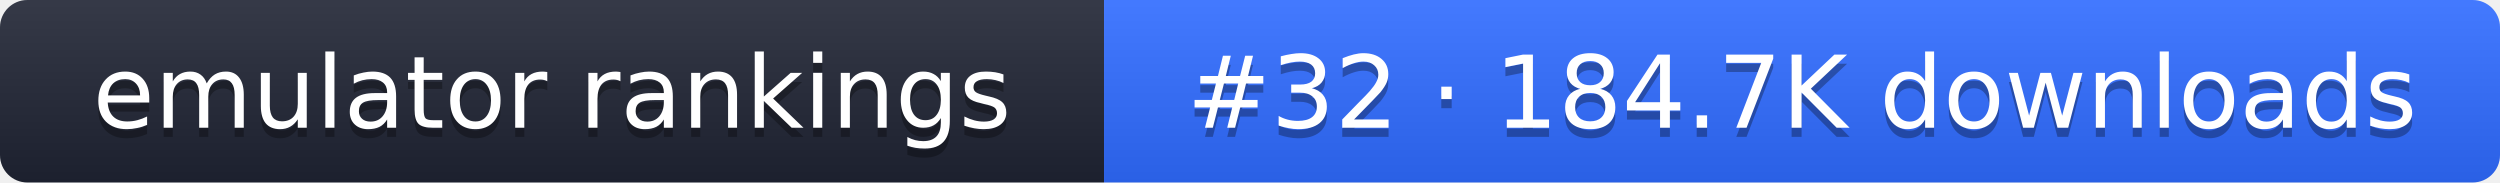
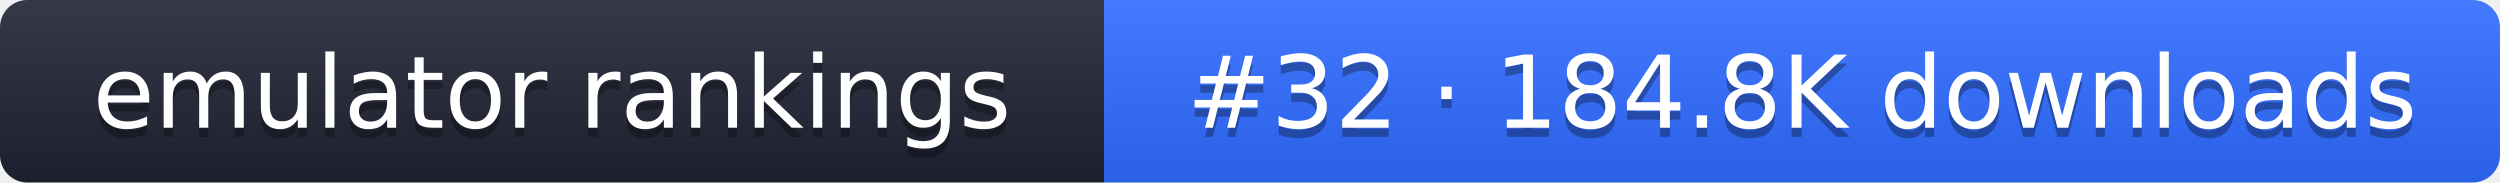
- <svg xmlns="http://www.w3.org/2000/svg" width="274" height="20" role="img" aria-label="emulator rankings: #32 · 184.7K downloads">
+ <svg xmlns="http://www.w3.org/2000/svg" width="274" height="20" role="img" aria-label="emulator rankings: #32 · 184.8K downloads">
  <linearGradient id="g" x2="0" y2="100%">
    <stop offset="0" stop-color="#fff" stop-opacity=".1" />
    <stop offset="1" stop-opacity=".1" />
  </linearGradient>
  <clipPath id="r">
    <rect width="274" height="20" rx="3" fill="#fff" />
  </clipPath>
  <g clip-path="url(#r)">
    <rect width="121" height="20" fill="#1f2433" />
    <rect x="121" width="153" height="20" fill="#2f6bff" />
    <rect width="274" height="20" fill="url(#g)" />
  </g>
  <g fill="#fff" text-anchor="middle" font-family="Verdana,DejaVu Sans,sans-serif" font-size="11">
    <text x="60.5" y="15" fill="#010101" fill-opacity=".3">emulator rankings</text>
    <text x="60.5" y="14">emulator rankings</text>
-     <text x="197.5" y="15" fill="#010101" fill-opacity=".3">#32 · 184.7K downloads</text>
-     <text x="197.5" y="14">#32 · 184.7K downloads</text>
+     <text x="197.5" y="15" fill="#010101" fill-opacity=".3">#32 · 184.8K downloads</text>
+     <text x="197.5" y="14">#32 · 184.8K downloads</text>
  </g>
</svg>
